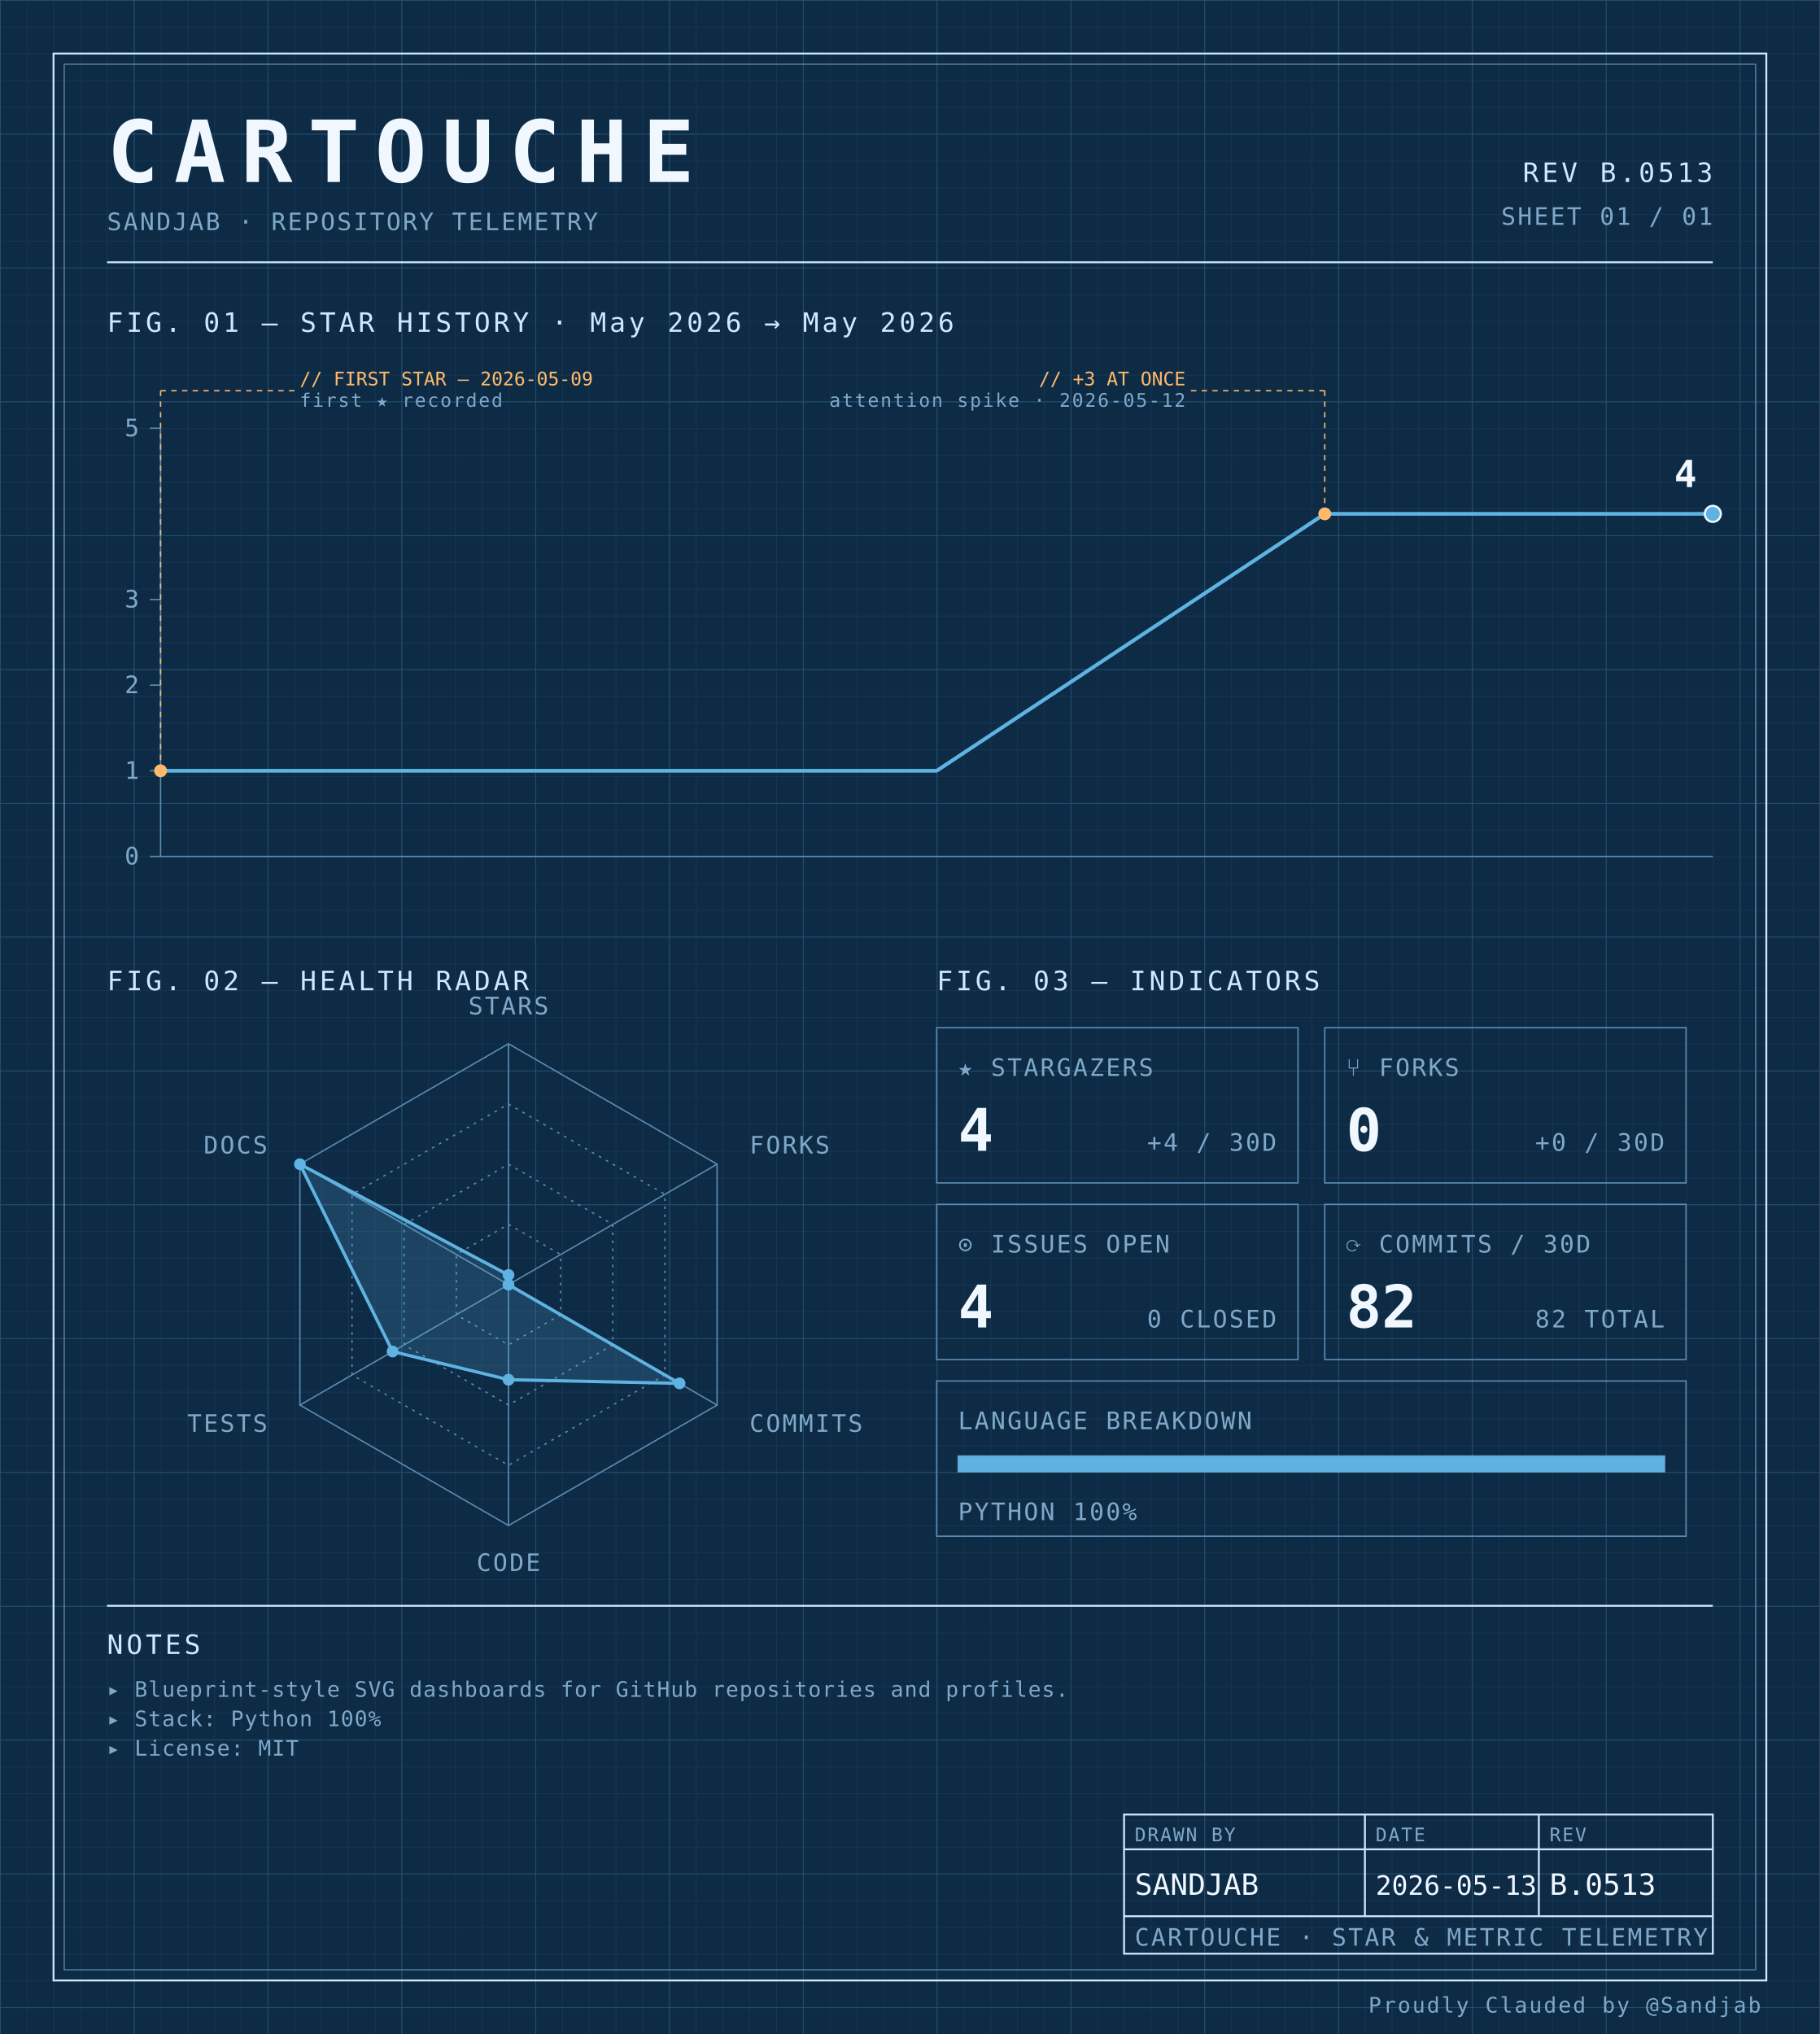
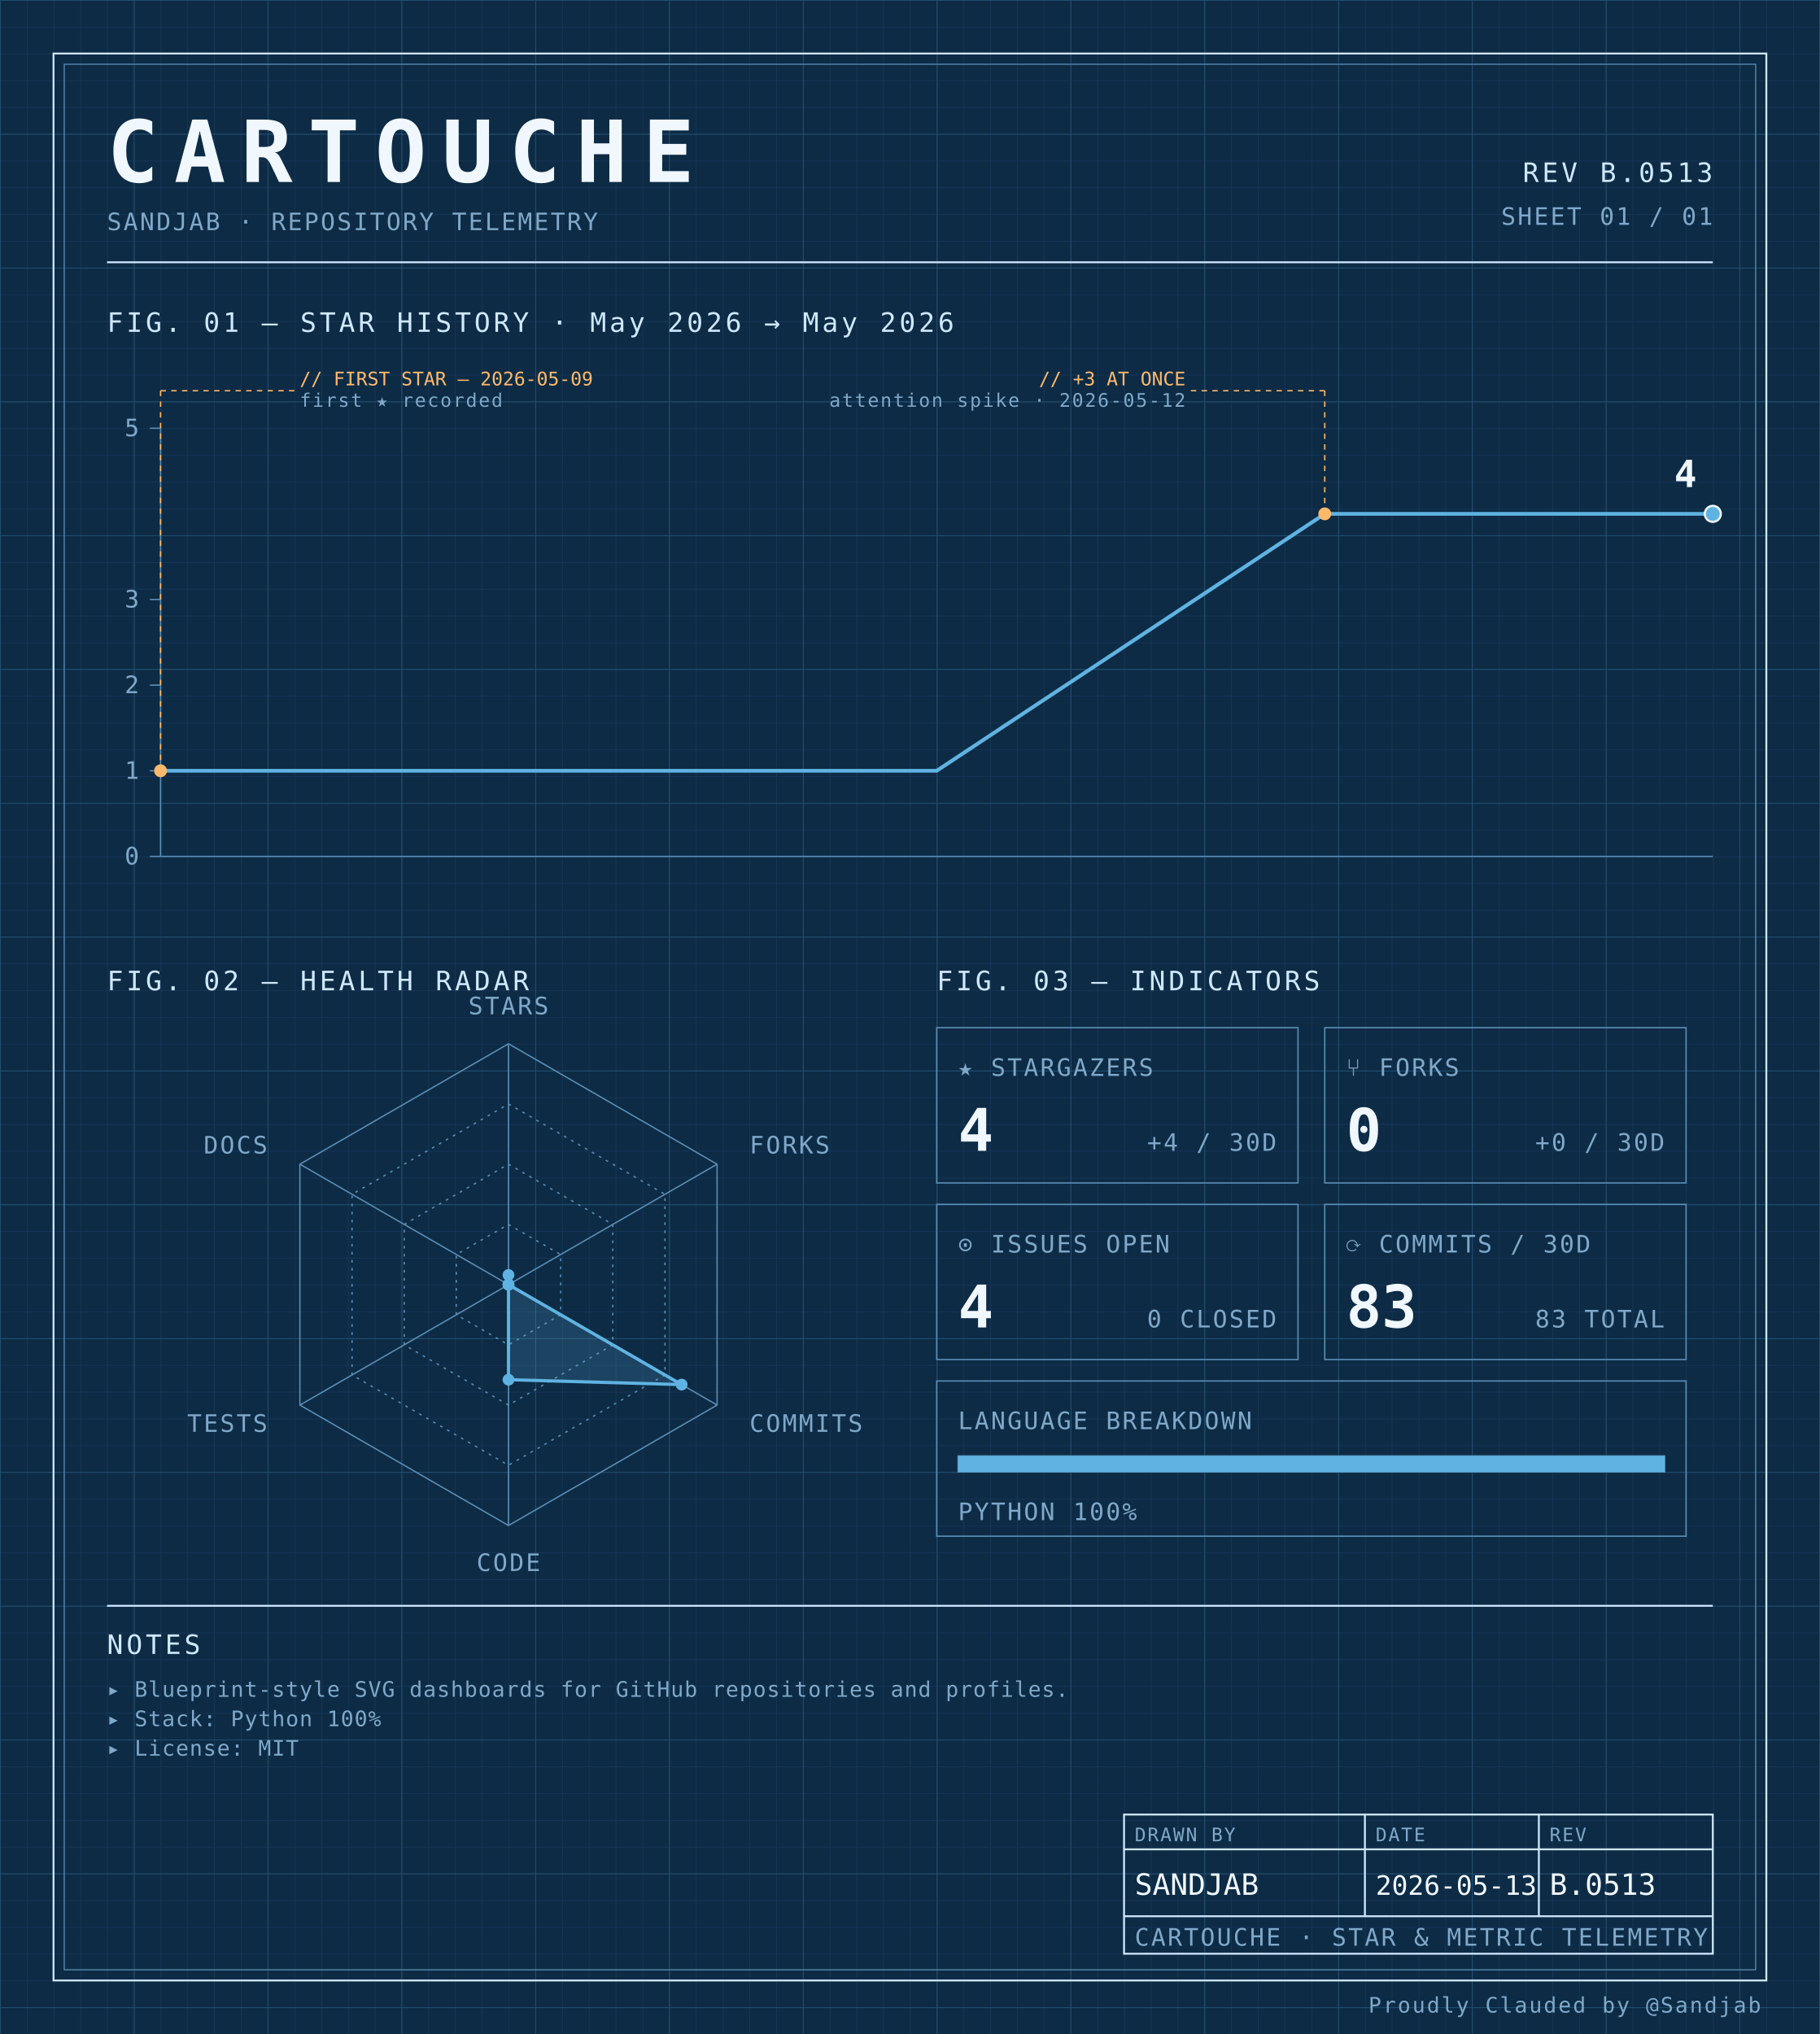
<svg xmlns="http://www.w3.org/2000/svg" width="100%" viewBox="0 0 680 760" role="img">
  <defs>
    <pattern id="grid-fine" width="10" height="10" patternUnits="userSpaceOnUse">
      <path d="M10 0H0V10" fill="none" stroke="#1a3a5c" stroke-width="0.4" />
    </pattern>
    <pattern id="grid-major" width="50" height="50" patternUnits="userSpaceOnUse">
      <path d="M50 0H0V50" fill="none" stroke="#245273" stroke-width="0.5" />
    </pattern>
  </defs>
  <rect x="0" y="0" width="680" height="760" fill="#0d2b45" />
  <rect x="0" y="0" width="680" height="760" fill="url(#grid-fine)" />
  <rect x="0" y="0" width="680" height="760" fill="url(#grid-major)" />
  <rect x="20" y="20" width="640" height="720" fill="none" stroke="#cfe8ff" stroke-width="0.7" />
  <rect x="24" y="24" width="632" height="712" fill="none" stroke="#5b8db5" stroke-width="0.4" />
  <text x="40" y="68" font-family="ui-monospace, 'SF Mono', 'JetBrains Mono', 'Cascadia Code', Consolas, monospace" font-size="32" font-weight="700" fill="#f0f7ff" text-anchor="start" letter-spacing="0.18em">CARTOUCHE</text>
  <text x="40" y="86" font-family="ui-monospace, 'SF Mono', 'JetBrains Mono', 'Cascadia Code', Consolas, monospace" font-size="9" font-weight="400" fill="#7fa8c9" text-anchor="start" letter-spacing="0.08em">SANDJAB · REPOSITORY TELEMETRY</text>
  <text x="640" y="68" font-family="ui-monospace, 'SF Mono', 'JetBrains Mono', 'Cascadia Code', Consolas, monospace" font-size="10" font-weight="400" fill="#cfe8ff" text-anchor="end" letter-spacing="0.12em">REV B.0513</text>
  <text x="640" y="84" font-family="ui-monospace, 'SF Mono', 'JetBrains Mono', 'Cascadia Code', Consolas, monospace" font-size="9" font-weight="400" fill="#7fa8c9" text-anchor="end" letter-spacing="0.08em">SHEET 01 / 01</text>
  <line x1="40" y1="98" x2="640" y2="98" stroke="#cfe8ff" stroke-width="0.7" />
  <text x="40" y="124" font-family="ui-monospace, 'SF Mono', 'JetBrains Mono', 'Cascadia Code', Consolas, monospace" font-size="10" font-weight="400" fill="#cfe8ff" text-anchor="start" letter-spacing="0.12em">FIG. 01 — STAR HISTORY · May 2026 → May 2026</text>
  <line x1="60" y1="160" x2="60" y2="320" stroke="#5b8db5" stroke-width="0.5" />
  <line x1="60" y1="320" x2="640" y2="320" stroke="#5b8db5" stroke-width="0.5" />
  <line x1="56" y1="320.0" x2="60" y2="320.0" stroke="#5b8db5" stroke-width="0.5" />
  <text x="52" y="323.0" font-family="ui-monospace, 'SF Mono', 'JetBrains Mono', 'Cascadia Code', Consolas, monospace" font-size="9" font-weight="400" fill="#7fa8c9" text-anchor="end" letter-spacing="0.08em">0</text>
  <line x1="56" y1="288.0" x2="60" y2="288.0" stroke="#5b8db5" stroke-width="0.5" />
  <text x="52" y="291.0" font-family="ui-monospace, 'SF Mono', 'JetBrains Mono', 'Cascadia Code', Consolas, monospace" font-size="9" font-weight="400" fill="#7fa8c9" text-anchor="end" letter-spacing="0.08em">1</text>
  <line x1="56" y1="256.0" x2="60" y2="256.0" stroke="#5b8db5" stroke-width="0.5" />
  <text x="52" y="259.0" font-family="ui-monospace, 'SF Mono', 'JetBrains Mono', 'Cascadia Code', Consolas, monospace" font-size="9" font-weight="400" fill="#7fa8c9" text-anchor="end" letter-spacing="0.08em">2</text>
  <line x1="56" y1="224.0" x2="60" y2="224.0" stroke="#5b8db5" stroke-width="0.5" />
  <text x="52" y="227.0" font-family="ui-monospace, 'SF Mono', 'JetBrains Mono', 'Cascadia Code', Consolas, monospace" font-size="9" font-weight="400" fill="#7fa8c9" text-anchor="end" letter-spacing="0.08em">3</text>
  <line x1="56" y1="160.0" x2="60" y2="160.0" stroke="#5b8db5" stroke-width="0.5" />
  <text x="52" y="163.0" font-family="ui-monospace, 'SF Mono', 'JetBrains Mono', 'Cascadia Code', Consolas, monospace" font-size="9" font-weight="400" fill="#7fa8c9" text-anchor="end" letter-spacing="0.08em">5</text>
  <path d="M 60.00,288.00 L 205.00,288.00 350.00,288.00 495.00,192.00 640.00,192.00 640.00,192.00" fill="none" stroke="#5fb3e2" stroke-width="1.4" stroke-linejoin="round" stroke-linecap="round" />
  <circle cx="60.0" cy="288.0" r="2.4" fill="#ffb96b" />
  <line x1="60.0" y1="288.0" x2="60.0" y2="146" stroke="#ffb96b" stroke-width="0.5" stroke-dasharray="2,2" fill="none" />
  <line x1="60.0" y1="146" x2="110.0" y2="146" stroke="#ffb96b" stroke-width="0.5" stroke-dasharray="2,2" fill="none" />
  <text x="112.0" y="144" font-family="ui-monospace, 'SF Mono', 'JetBrains Mono', 'Cascadia Code', Consolas, monospace" font-size="7" font-weight="400" fill="#ffb96b" text-anchor="start" letter-spacing="normal">// FIRST STAR — 2026-05-09</text>
  <text x="112.0" y="152" font-family="ui-monospace, 'SF Mono', 'JetBrains Mono', 'Cascadia Code', Consolas, monospace" font-size="7" font-weight="400" fill="#7fa8c9" text-anchor="start" letter-spacing="0.08em">first ★ recorded</text>
  <circle cx="495.0" cy="192.0" r="2.4" fill="#ffb96b" />
  <line x1="495.0" y1="192.0" x2="495.0" y2="146" stroke="#ffb96b" stroke-width="0.5" stroke-dasharray="2,2" fill="none" />
  <line x1="495.0" y1="146" x2="445.0" y2="146" stroke="#ffb96b" stroke-width="0.5" stroke-dasharray="2,2" fill="none" />
  <text x="443.0" y="144" font-family="ui-monospace, 'SF Mono', 'JetBrains Mono', 'Cascadia Code', Consolas, monospace" font-size="7" font-weight="400" fill="#ffb96b" text-anchor="end" letter-spacing="normal">// +3 AT ONCE</text>
  <text x="443.0" y="152" font-family="ui-monospace, 'SF Mono', 'JetBrains Mono', 'Cascadia Code', Consolas, monospace" font-size="7" font-weight="400" fill="#7fa8c9" text-anchor="end" letter-spacing="0.08em">attention spike · 2026-05-12</text>
  <circle cx="640.0" cy="192.0" r="3" fill="#5fb3e2" stroke="#f0f7ff" stroke-width="0.8" />
  <text x="634.0" y="182.0" font-family="ui-monospace, 'SF Mono', 'JetBrains Mono', 'Cascadia Code', Consolas, monospace" font-size="14" font-weight="700" fill="#f0f7ff" text-anchor="end" letter-spacing="normal">4</text>
  <text x="40" y="370" font-family="ui-monospace, 'SF Mono', 'JetBrains Mono', 'Cascadia Code', Consolas, monospace" font-size="10" font-weight="400" fill="#cfe8ff" text-anchor="start" letter-spacing="0.12em">FIG. 02 — HEALTH RADAR</text>
  <g transform="translate(190 480)">
    <polygon points="0.00,-90.00 77.94,-45.00 77.94,45.00 0.00,90.00 -77.94,45.00 -77.94,-45.00" fill="none" stroke="#5b8db5" stroke-width="0.5" />
    <polygon points="0.00,-67.50 58.46,-33.75 58.46,33.75 0.00,67.50 -58.46,33.75 -58.46,-33.75" fill="none" stroke="#5b8db5" stroke-width="0.5" stroke-dasharray="1,2" />
    <polygon points="0.00,-45.00 38.97,-22.50 38.97,22.50 0.00,45.00 -38.97,22.50 -38.97,-22.50" fill="none" stroke="#5b8db5" stroke-width="0.5" stroke-dasharray="1,2" />
    <polygon points="0.00,-22.50 19.49,-11.25 19.49,11.25 0.00,22.50 -19.49,11.25 -19.49,-11.25" fill="none" stroke="#5b8db5" stroke-width="0.5" stroke-dasharray="1,2" />
    <line x1="0" y1="0" x2="0.00" y2="-90.00" stroke="#5b8db5" stroke-width="0.5" />
    <line x1="0" y1="0" x2="77.94" y2="-45.00" stroke="#5b8db5" stroke-width="0.5" />
    <line x1="0" y1="0" x2="77.94" y2="45.00" stroke="#5b8db5" stroke-width="0.5" />
    <line x1="0" y1="0" x2="0.00" y2="90.00" stroke="#5b8db5" stroke-width="0.5" />
    <line x1="0" y1="0" x2="-77.94" y2="45.00" stroke="#5b8db5" stroke-width="0.5" />
    <line x1="0" y1="0" x2="-77.94" y2="-45.00" stroke="#5b8db5" stroke-width="0.5" />
-     <polygon points="0.00,-3.60 0.00,0.00 63.91,36.90 0.00,35.52 -43.30,25.00 -77.94,-45.00" fill="#5fb3e2" fill-opacity="0.18" stroke="#5fb3e2" stroke-width="1.2" />
+     <polygon points="0.00,-3.60 0.00,0.00 64.69,37.35 0.00,35.52 0.00,0.00 0.00,0.00" fill="#5fb3e2" fill-opacity="0.18" stroke="#5fb3e2" stroke-width="1.2" />
    <circle cx="0.00" cy="-3.60" r="2.2" fill="#5fb3e2" />
    <circle cx="0.00" cy="0.00" r="2.2" fill="#5fb3e2" />
-     <circle cx="63.91" cy="36.90" r="2.2" fill="#5fb3e2" />
+     <circle cx="64.69" cy="37.35" r="2.2" fill="#5fb3e2" />
    <circle cx="0.00" cy="35.52" r="2.2" fill="#5fb3e2" />
-     <circle cx="-43.30" cy="25.00" r="2.2" fill="#5fb3e2" />
-     <circle cx="-77.94" cy="-45.00" r="2.2" fill="#5fb3e2" />
+     <circle cx="0.00" cy="0.00" r="2.2" fill="#5fb3e2" />
+     <circle cx="0.00" cy="0.00" r="2.2" fill="#5fb3e2" />
    <text x="6.3681633555662356e-15" y="-101" font-family="ui-monospace, 'SF Mono', 'JetBrains Mono', 'Cascadia Code', Consolas, monospace" font-size="9" font-weight="400" fill="#7fa8c9" text-anchor="middle" letter-spacing="0.08em">STARS</text>
    <text x="90.067" y="-49" font-family="ui-monospace, 'SF Mono', 'JetBrains Mono', 'Cascadia Code', Consolas, monospace" font-size="9" font-weight="400" fill="#7fa8c9" text-anchor="start" letter-spacing="0.08em">FORKS</text>
    <text x="90.067" y="55" font-family="ui-monospace, 'SF Mono', 'JetBrains Mono', 'Cascadia Code', Consolas, monospace" font-size="9" font-weight="400" fill="#7fa8c9" text-anchor="start" letter-spacing="0.08em">COMMITS</text>
    <text x="6.3681633555662356e-15" y="107" font-family="ui-monospace, 'SF Mono', 'JetBrains Mono', 'Cascadia Code', Consolas, monospace" font-size="9" font-weight="400" fill="#7fa8c9" text-anchor="middle" letter-spacing="0.08em">CODE</text>
    <text x="-90.067" y="55" font-family="ui-monospace, 'SF Mono', 'JetBrains Mono', 'Cascadia Code', Consolas, monospace" font-size="9" font-weight="400" fill="#7fa8c9" text-anchor="end" letter-spacing="0.08em">TESTS</text>
    <text x="-90.067" y="-49" font-family="ui-monospace, 'SF Mono', 'JetBrains Mono', 'Cascadia Code', Consolas, monospace" font-size="9" font-weight="400" fill="#7fa8c9" text-anchor="end" letter-spacing="0.08em">DOCS</text>
  </g>
  <text x="350" y="370" font-family="ui-monospace, 'SF Mono', 'JetBrains Mono', 'Cascadia Code', Consolas, monospace" font-size="10" font-weight="400" fill="#cfe8ff" text-anchor="start" letter-spacing="0.12em">FIG. 03 — INDICATORS</text>
  <rect x="350" y="384" width="135" height="58" fill="none" stroke="#5b8db5" stroke-width="0.5" />
  <text x="358" y="402" font-family="ui-monospace, 'SF Mono', 'JetBrains Mono', 'Cascadia Code', Consolas, monospace" font-size="9" font-weight="400" fill="#7fa8c9" text-anchor="start" letter-spacing="0.08em">★ STARGAZERS</text>
  <text x="358" y="430" font-family="ui-monospace, 'SF Mono', 'JetBrains Mono', 'Cascadia Code', Consolas, monospace" font-size="22" font-weight="700" fill="#f0f7ff" text-anchor="start" letter-spacing="normal">4</text>
  <text x="477" y="430" font-family="ui-monospace, 'SF Mono', 'JetBrains Mono', 'Cascadia Code', Consolas, monospace" font-size="9" font-weight="400" fill="#7fa8c9" text-anchor="end" letter-spacing="0.08em">+4 / 30D</text>
  <rect x="495" y="384" width="135" height="58" fill="none" stroke="#5b8db5" stroke-width="0.5" />
  <text x="503" y="402" font-family="ui-monospace, 'SF Mono', 'JetBrains Mono', 'Cascadia Code', Consolas, monospace" font-size="9" font-weight="400" fill="#7fa8c9" text-anchor="start" letter-spacing="0.08em">⑂ FORKS</text>
  <text x="503" y="430" font-family="ui-monospace, 'SF Mono', 'JetBrains Mono', 'Cascadia Code', Consolas, monospace" font-size="22" font-weight="700" fill="#f0f7ff" text-anchor="start" letter-spacing="normal">0</text>
  <text x="622" y="430" font-family="ui-monospace, 'SF Mono', 'JetBrains Mono', 'Cascadia Code', Consolas, monospace" font-size="9" font-weight="400" fill="#7fa8c9" text-anchor="end" letter-spacing="0.08em">+0 / 30D</text>
  <rect x="350" y="450" width="135" height="58" fill="none" stroke="#5b8db5" stroke-width="0.5" />
  <text x="358" y="468" font-family="ui-monospace, 'SF Mono', 'JetBrains Mono', 'Cascadia Code', Consolas, monospace" font-size="9" font-weight="400" fill="#7fa8c9" text-anchor="start" letter-spacing="0.08em">⊙ ISSUES OPEN</text>
  <text x="358" y="496" font-family="ui-monospace, 'SF Mono', 'JetBrains Mono', 'Cascadia Code', Consolas, monospace" font-size="22" font-weight="700" fill="#f0f7ff" text-anchor="start" letter-spacing="normal">4</text>
  <text x="477" y="496" font-family="ui-monospace, 'SF Mono', 'JetBrains Mono', 'Cascadia Code', Consolas, monospace" font-size="9" font-weight="400" fill="#7fa8c9" text-anchor="end" letter-spacing="0.08em">0 CLOSED</text>
  <rect x="495" y="450" width="135" height="58" fill="none" stroke="#5b8db5" stroke-width="0.5" />
  <text x="503" y="468" font-family="ui-monospace, 'SF Mono', 'JetBrains Mono', 'Cascadia Code', Consolas, monospace" font-size="9" font-weight="400" fill="#7fa8c9" text-anchor="start" letter-spacing="0.08em">⟳ COMMITS / 30D</text>
-   <text x="503" y="496" font-family="ui-monospace, 'SF Mono', 'JetBrains Mono', 'Cascadia Code', Consolas, monospace" font-size="22" font-weight="700" fill="#f0f7ff" text-anchor="start" letter-spacing="normal">82</text>
-   <text x="622" y="496" font-family="ui-monospace, 'SF Mono', 'JetBrains Mono', 'Cascadia Code', Consolas, monospace" font-size="9" font-weight="400" fill="#7fa8c9" text-anchor="end" letter-spacing="0.08em">82 TOTAL</text>
+   <text x="503" y="496" font-family="ui-monospace, 'SF Mono', 'JetBrains Mono', 'Cascadia Code', Consolas, monospace" font-size="22" font-weight="700" fill="#f0f7ff" text-anchor="start" letter-spacing="normal">83</text>
+   <text x="622" y="496" font-family="ui-monospace, 'SF Mono', 'JetBrains Mono', 'Cascadia Code', Consolas, monospace" font-size="9" font-weight="400" fill="#7fa8c9" text-anchor="end" letter-spacing="0.08em">83 TOTAL</text>
  <rect x="350" y="516" width="280" height="58" fill="none" stroke="#5b8db5" stroke-width="0.5" />
  <text x="358" y="534" font-family="ui-monospace, 'SF Mono', 'JetBrains Mono', 'Cascadia Code', Consolas, monospace" font-size="9" font-weight="400" fill="#7fa8c9" text-anchor="start" letter-spacing="0.08em">LANGUAGE BREAKDOWN</text>
  <rect x="358" y="544" width="264" height="6" fill="none" stroke="#5b8db5" stroke-width="0.5" />
  <rect x="358" y="544" width="264.00" height="6" fill="#5fb3e2" />
  <text x="358" y="568" font-family="ui-monospace, 'SF Mono', 'JetBrains Mono', 'Cascadia Code', Consolas, monospace" font-size="9" font-weight="400" fill="#7fa8c9" text-anchor="start" letter-spacing="0.08em">PYTHON 100%</text>
  <line x1="40" y1="600" x2="640" y2="600" stroke="#cfe8ff" stroke-width="0.7" />
  <text x="40" y="618" font-family="ui-monospace, 'SF Mono', 'JetBrains Mono', 'Cascadia Code', Consolas, monospace" font-size="10" font-weight="400" fill="#cfe8ff" text-anchor="start" letter-spacing="0.12em">NOTES</text>
  <text x="40" y="634" font-family="ui-monospace, 'SF Mono', 'JetBrains Mono', 'Cascadia Code', Consolas, monospace" font-size="8" font-weight="400" fill="#7fa8c9" text-anchor="start" letter-spacing="0.04em">▸ Blueprint-style SVG dashboards for GitHub repositories and profiles.</text>
  <text x="40" y="645" font-family="ui-monospace, 'SF Mono', 'JetBrains Mono', 'Cascadia Code', Consolas, monospace" font-size="8" font-weight="400" fill="#7fa8c9" text-anchor="start" letter-spacing="0.04em">▸ Stack: Python 100%</text>
  <text x="40" y="656" font-family="ui-monospace, 'SF Mono', 'JetBrains Mono', 'Cascadia Code', Consolas, monospace" font-size="8" font-weight="400" fill="#7fa8c9" text-anchor="start" letter-spacing="0.04em">▸ License: MIT</text>
  <rect x="420" y="678" width="220" height="52" fill="none" stroke="#cfe8ff" stroke-width="0.7" />
  <line x1="420" y1="691" x2="640" y2="691" stroke="#cfe8ff" stroke-width="0.7" />
  <line x1="420" y1="716" x2="640" y2="716" stroke="#cfe8ff" stroke-width="0.7" />
  <line x1="510" y1="678" x2="510" y2="716" stroke="#cfe8ff" stroke-width="0.7" />
  <line x1="575" y1="678" x2="575" y2="716" stroke="#cfe8ff" stroke-width="0.7" />
  <text x="424" y="688" font-family="ui-monospace, 'SF Mono', 'JetBrains Mono', 'Cascadia Code', Consolas, monospace" font-size="7" font-weight="400" fill="#7fa8c9" text-anchor="start" letter-spacing="0.08em">DRAWN BY</text>
  <text x="514" y="688" font-family="ui-monospace, 'SF Mono', 'JetBrains Mono', 'Cascadia Code', Consolas, monospace" font-size="7" font-weight="400" fill="#7fa8c9" text-anchor="start" letter-spacing="0.08em">DATE</text>
  <text x="579" y="688" font-family="ui-monospace, 'SF Mono', 'JetBrains Mono', 'Cascadia Code', Consolas, monospace" font-size="7" font-weight="400" fill="#7fa8c9" text-anchor="start" letter-spacing="0.08em">REV</text>
  <text x="424" y="708" font-family="ui-monospace, 'SF Mono', 'JetBrains Mono', 'Cascadia Code', Consolas, monospace" font-size="11" font-weight="400" fill="#f0f7ff" text-anchor="start" letter-spacing="normal">SANDJAB</text>
  <text x="514" y="708" font-family="ui-monospace, 'SF Mono', 'JetBrains Mono', 'Cascadia Code', Consolas, monospace" font-size="10" font-weight="400" fill="#f0f7ff" text-anchor="start" letter-spacing="normal">2026-05-13</text>
  <text x="579" y="708" font-family="ui-monospace, 'SF Mono', 'JetBrains Mono', 'Cascadia Code', Consolas, monospace" font-size="11" font-weight="400" fill="#f0f7ff" text-anchor="start" letter-spacing="normal">B.0513</text>
  <text x="424" y="727" font-family="ui-monospace, 'SF Mono', 'JetBrains Mono', 'Cascadia Code', Consolas, monospace" font-size="9" font-weight="400" fill="#7fa8c9" text-anchor="start" letter-spacing="0.08em">CARTOUCHE · STAR &amp; METRIC TELEMETRY</text>
  <text x="658" y="752" font-family="ui-monospace, 'SF Mono', 'JetBrains Mono', 'Cascadia Code', Consolas, monospace" font-size="8" font-weight="400" fill="#7fa8c9" text-anchor="end" letter-spacing="0.08em">Proudly Clauded by @Sandjab</text>
</svg>
